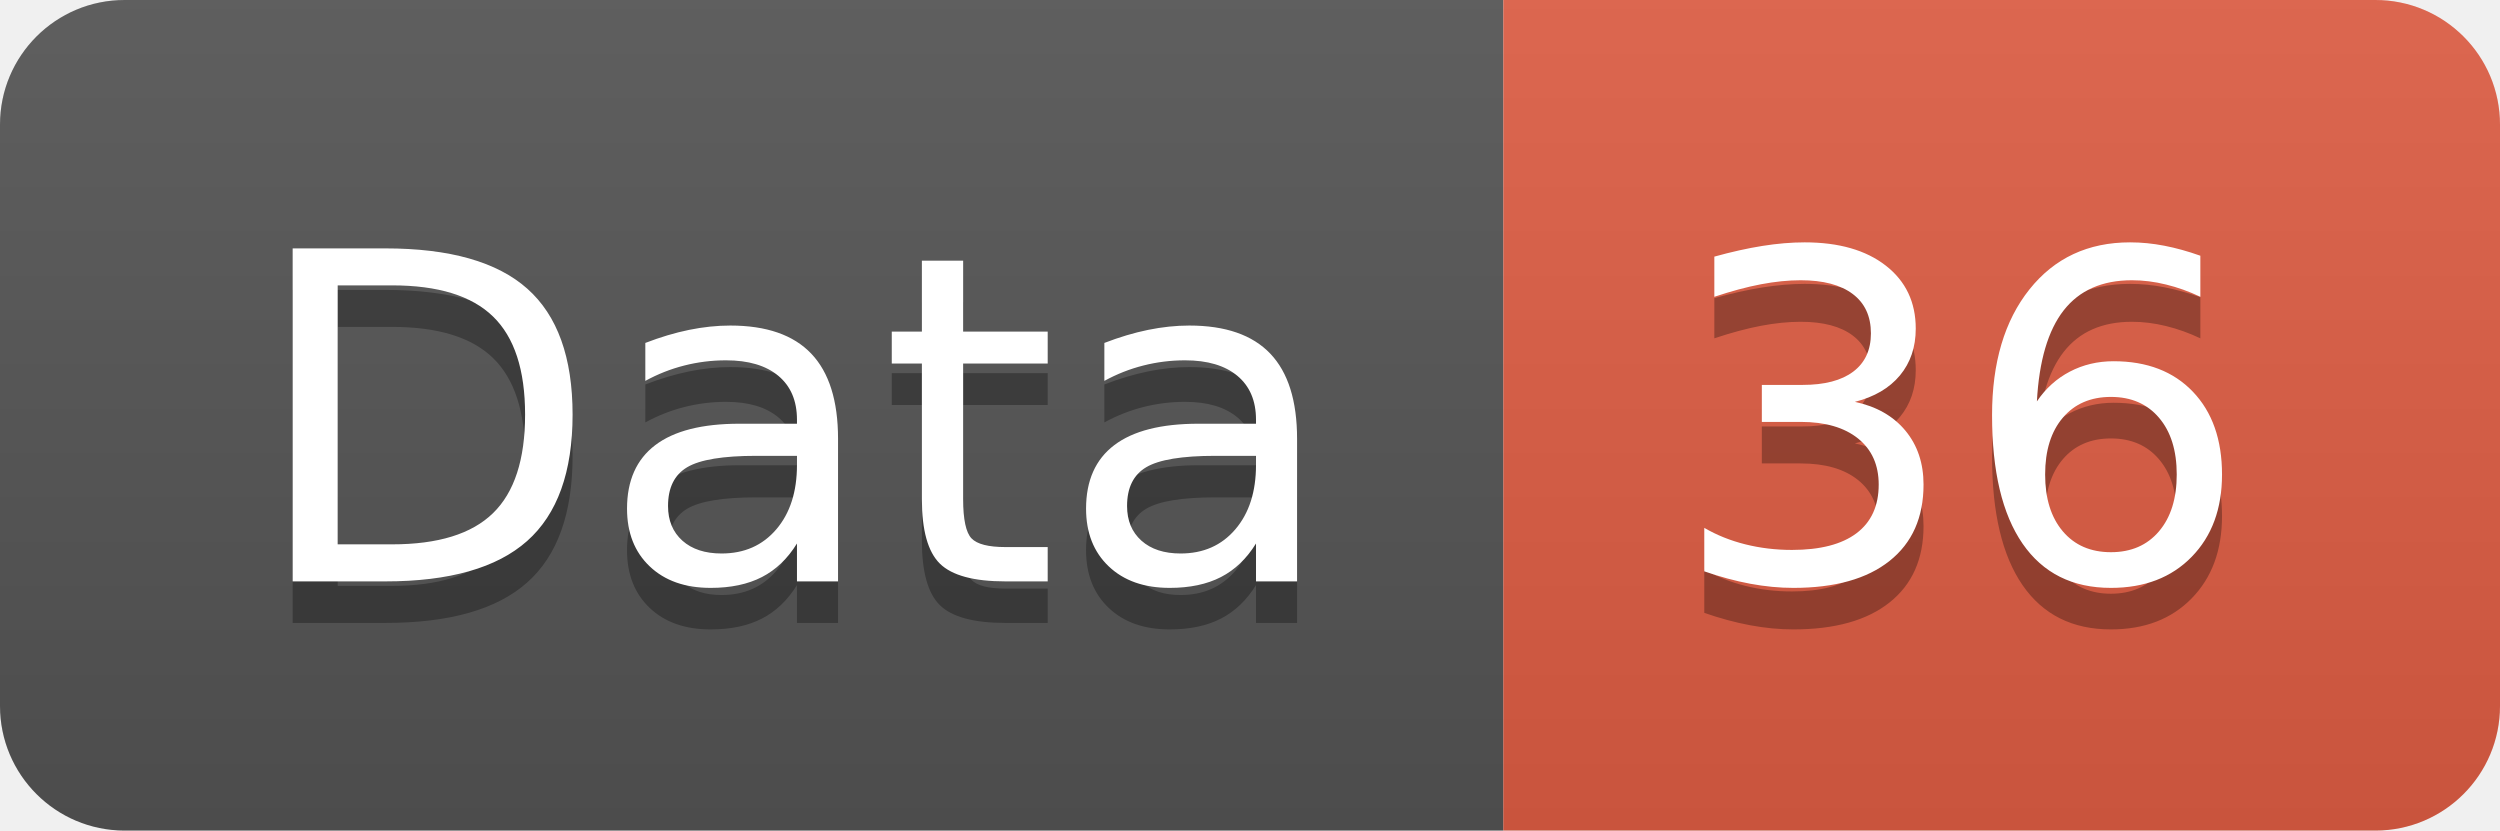
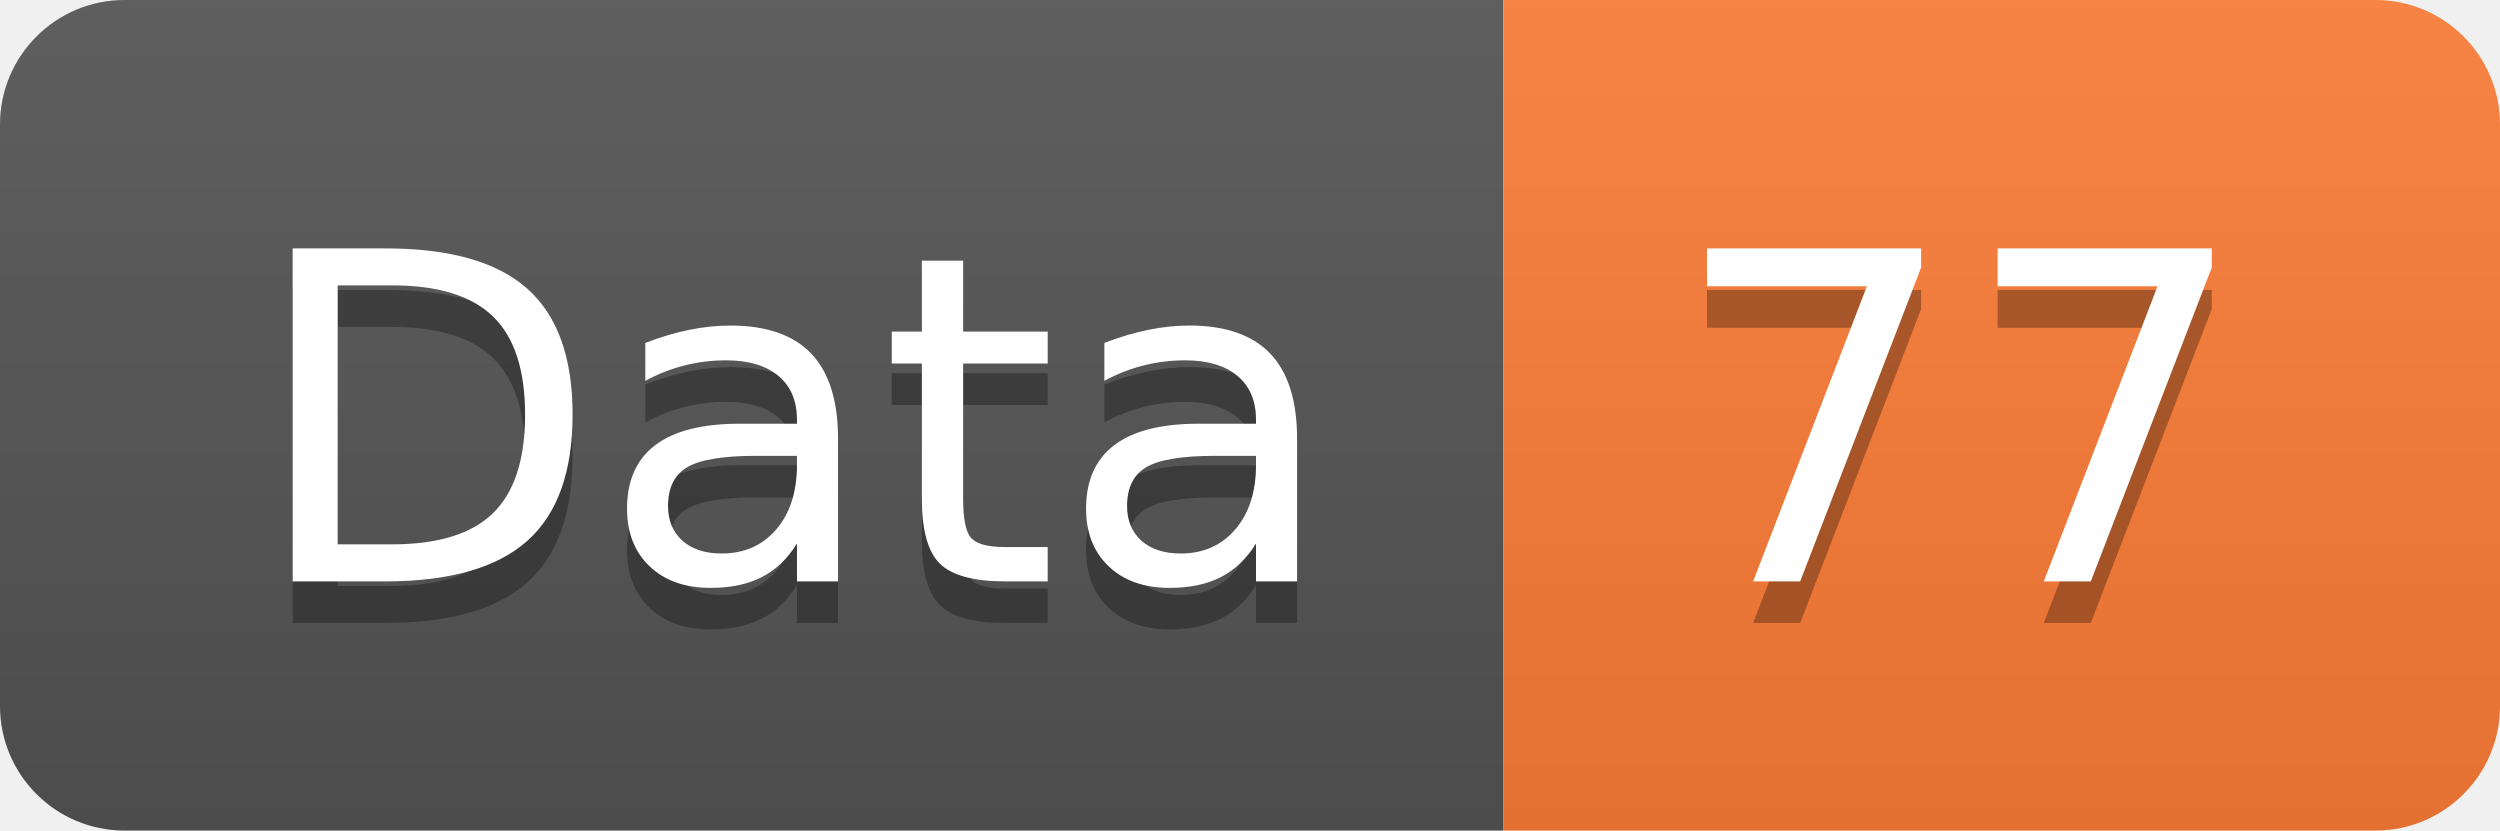
<svg xmlns="http://www.w3.org/2000/svg" width="60.2" height="20">
  <linearGradient id="smooth" x2="0" y2="100%">
    <stop offset="0" stop-color="#bbb" stop-opacity=".1" />
    <stop offset="1" stop-opacity=".1" />
  </linearGradient>
  <clipPath id="round">
    <rect width="60.2" height="20" rx="3" fill="#fff" />
  </clipPath>
  <g clip-path="url(#round)">
    <rect width="36.2" height="20" fill="#555" />
-     <rect x="36.2" width="24.0" height="20" fill="#e05d44" />
+     <rect x="36.2" width="24.0" height="20" fill="#fe7d37" />
    <rect width="60.2" height="20" fill="url(#smooth)" />
  </g>
  <g fill="#fff" text-anchor="middle" font-family="DejaVu Sans,Verdana,Geneva,sans-serif" font-size="110">
    <text x="191.0" y="150" fill="#010101" fill-opacity=".3" transform="scale(0.1)" textLength="262.0" lengthAdjust="spacing">Data</text>
    <text x="191.0" y="140" transform="scale(0.1)" textLength="262.0" lengthAdjust="spacing">Data</text>
-     <text x="472.0" y="150" fill="#010101" fill-opacity=".3" transform="scale(0.1)" textLength="140.0" lengthAdjust="spacing">36</text>
-     <text x="472.0" y="140" transform="scale(0.1)" textLength="140.0" lengthAdjust="spacing">36</text>
+     <text x="472.0" y="150" fill="#010101" fill-opacity=".3" transform="scale(0.1)" textLength="140.0" lengthAdjust="spacing">77</text>
+     <text x="472.0" y="140" transform="scale(0.1)" textLength="140.0" lengthAdjust="spacing">77</text>
  </g>
</svg>
